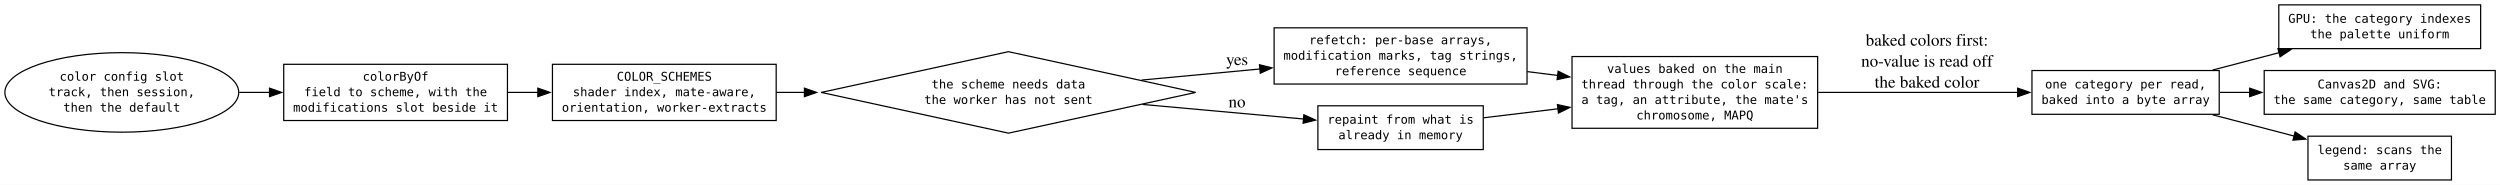
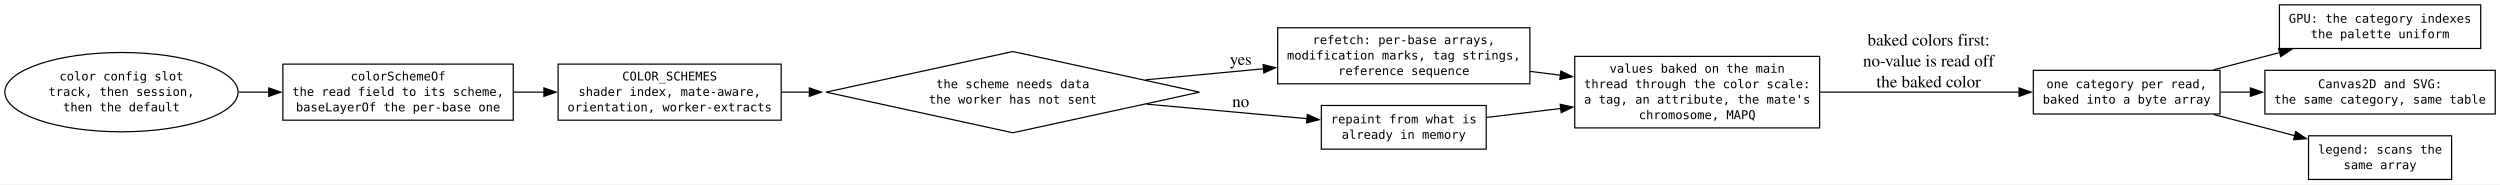
- <svg xmlns="http://www.w3.org/2000/svg" width="2056pt" height="152pt" viewBox="0.00 0.00 2056.00 152.00">
+ <svg xmlns="http://www.w3.org/2000/svg" width="2062pt" height="152pt" viewBox="0.00 0.00 2062.00 152.00">
  <g id="graph0" class="graph" transform="scale(1 1) rotate(0) translate(4 148)">
-     <polygon fill="white" stroke="none" points="-4,4 -4,-148 2052.08,-148 2052.08,4 -4,4" />
+     <polygon fill="white" stroke="none" points="-4,4 -4,-148 2058.08,-148 2058.08,4 -4,4" />
    <g id="node1" class="node">
-       <polygon fill="none" stroke="black" points="825.33,-105.5 671.33,-72 825.33,-38.5 979.33,-72 825.33,-105.5" />
-       <text xml:space="preserve" text-anchor="middle" x="825.33" y="-75.25" font-family="monospace" font-size="10.00">the scheme needs data</text>
-       <text xml:space="preserve" text-anchor="middle" x="825.33" y="-62.5" font-family="monospace" font-size="10.00">the worker has not sent</text>
+       <polygon fill="none" stroke="black" points="831.33,-105.5 677.33,-72 831.33,-38.5 985.33,-72 831.33,-105.5" />
+       <text xml:space="preserve" text-anchor="middle" x="831.33" y="-75.25" font-family="monospace" font-size="10.00">the scheme needs data</text>
+       <text xml:space="preserve" text-anchor="middle" x="831.33" y="-62.5" font-family="monospace" font-size="10.00">the worker has not sent</text>
    </g>
    <g id="node5" class="node">
-       <polygon fill="none" stroke="black" points="1251.83,-125.12 1043.83,-125.12 1043.83,-78.88 1251.83,-78.88 1251.83,-125.12" />
-       <text xml:space="preserve" text-anchor="middle" x="1147.83" y="-111.62" font-family="monospace" font-size="10.00">refetch: per-base arrays,</text>
-       <text xml:space="preserve" text-anchor="middle" x="1147.83" y="-98.88" font-family="monospace" font-size="10.00">modification marks, tag strings,</text>
-       <text xml:space="preserve" text-anchor="middle" x="1147.83" y="-86.12" font-family="monospace" font-size="10.00">reference sequence</text>
+       <polygon fill="none" stroke="black" points="1257.83,-125.12 1049.83,-125.12 1049.83,-78.88 1257.83,-78.88 1257.83,-125.12" />
+       <text xml:space="preserve" text-anchor="middle" x="1153.83" y="-111.62" font-family="monospace" font-size="10.00">refetch: per-base arrays,</text>
+       <text xml:space="preserve" text-anchor="middle" x="1153.83" y="-98.88" font-family="monospace" font-size="10.00">modification marks, tag strings,</text>
+       <text xml:space="preserve" text-anchor="middle" x="1153.83" y="-86.12" font-family="monospace" font-size="10.00">reference sequence</text>
    </g>
    <g id="edge4" class="edge">
-       <path fill="none" stroke="black" d="M934.84,-82.16C966.27,-85.1 1000.68,-88.32 1032.46,-91.29" />
-       <polygon fill="black" stroke="black" points="1031.8,-94.75 1042.08,-92.19 1032.45,-87.78 1031.8,-94.75" />
-       <text xml:space="preserve" text-anchor="middle" x="1011.58" y="-94.52" font-family="Times,serif" font-size="14.00"> yes</text>
+       <path fill="none" stroke="black" d="M940.84,-82.16C972.27,-85.1 1006.68,-88.32 1038.46,-91.29" />
+       <polygon fill="black" stroke="black" points="1037.8,-94.75 1048.08,-92.19 1038.45,-87.78 1037.8,-94.75" />
+       <text xml:space="preserve" text-anchor="middle" x="1017.58" y="-94.52" font-family="Times,serif" font-size="14.00"> yes</text>
    </g>
    <g id="node6" class="node">
-       <polygon fill="none" stroke="black" points="1215.83,-61 1079.83,-61 1079.83,-25 1215.83,-25 1215.83,-61" />
-       <text xml:space="preserve" text-anchor="middle" x="1147.83" y="-46.25" font-family="monospace" font-size="10.00">repaint from what is</text>
-       <text xml:space="preserve" text-anchor="middle" x="1147.83" y="-33.5" font-family="monospace" font-size="10.00">already in memory</text>
+       <polygon fill="none" stroke="black" points="1221.83,-61 1085.83,-61 1085.83,-25 1221.83,-25 1221.83,-61" />
+       <text xml:space="preserve" text-anchor="middle" x="1153.83" y="-46.25" font-family="monospace" font-size="10.00">repaint from what is</text>
+       <text xml:space="preserve" text-anchor="middle" x="1153.83" y="-33.5" font-family="monospace" font-size="10.00">already in memory</text>
    </g>
    <g id="edge5" class="edge">
-       <path fill="none" stroke="black" d="M935.73,-62.1C979.24,-58.16 1028.31,-53.72 1068.19,-50.12" />
-       <polygon fill="black" stroke="black" points="1068.3,-53.62 1077.94,-49.23 1067.67,-46.65 1068.3,-53.62" />
-       <text xml:space="preserve" text-anchor="middle" x="1011.58" y="-59.71" font-family="Times,serif" font-size="14.00"> no</text>
+       <path fill="none" stroke="black" d="M941.73,-62.1C985.24,-58.16 1034.31,-53.72 1074.19,-50.12" />
+       <polygon fill="black" stroke="black" points="1074.3,-53.62 1083.94,-49.23 1073.67,-46.65 1074.3,-53.62" />
+       <text xml:space="preserve" text-anchor="middle" x="1017.58" y="-59.71" font-family="Times,serif" font-size="14.00"> no</text>
    </g>
    <g id="node2" class="node">
      <ellipse fill="none" stroke="black" cx="96.17" cy="-72" rx="96.17" ry="32.7" />
      <text xml:space="preserve" text-anchor="middle" x="96.17" y="-81.62" font-family="monospace" font-size="10.00">color config slot</text>
      <text xml:space="preserve" text-anchor="middle" x="96.17" y="-68.88" font-family="monospace" font-size="10.00">track, then session,</text>
      <text xml:space="preserve" text-anchor="middle" x="96.17" y="-56.12" font-family="monospace" font-size="10.00">then the default</text>
    </g>
    <g id="node3" class="node">
-       <polygon fill="none" stroke="black" points="413.33,-95.12 229.33,-95.12 229.33,-48.88 413.33,-48.88 413.33,-95.12" />
-       <text xml:space="preserve" text-anchor="middle" x="321.33" y="-81.62" font-family="monospace" font-size="10.00">colorByOf</text>
-       <text xml:space="preserve" text-anchor="middle" x="321.33" y="-68.88" font-family="monospace" font-size="10.00">field to scheme, with the</text>
-       <text xml:space="preserve" text-anchor="middle" x="321.33" y="-56.12" font-family="monospace" font-size="10.00">modifications slot beside it</text>
+       <polygon fill="none" stroke="black" points="419.33,-95.12 229.33,-95.12 229.33,-48.88 419.33,-48.88 419.33,-95.12" />
+       <text xml:space="preserve" text-anchor="middle" x="324.33" y="-81.62" font-family="monospace" font-size="10.00">colorSchemeOf</text>
+       <text xml:space="preserve" text-anchor="middle" x="324.33" y="-68.88" font-family="monospace" font-size="10.00">the read field to its scheme,</text>
+       <text xml:space="preserve" text-anchor="middle" x="324.33" y="-56.12" font-family="monospace" font-size="10.00">baseLayerOf the per-base one</text>
    </g>
    <g id="edge1" class="edge">
-       <path fill="none" stroke="black" d="M192.78,-72C201.08,-72 209.49,-72 217.84,-72" />
-       <polygon fill="black" stroke="black" points="217.65,-75.5 227.65,-72 217.65,-68.5 217.65,-75.5" />
+       <path fill="none" stroke="black" d="M192.75,-72C201.04,-72 209.46,-72 217.82,-72" />
+       <polygon fill="black" stroke="black" points="217.66,-75.5 227.66,-72 217.66,-68.5 217.66,-75.5" />
    </g>
    <g id="node4" class="node">
-       <polygon fill="none" stroke="black" points="634.33,-95.12 450.33,-95.12 450.33,-48.88 634.33,-48.88 634.33,-95.12" />
-       <text xml:space="preserve" text-anchor="middle" x="542.33" y="-81.62" font-family="monospace" font-size="10.00">COLOR_SCHEMES</text>
-       <text xml:space="preserve" text-anchor="middle" x="542.33" y="-68.88" font-family="monospace" font-size="10.00">shader index, mate-aware,</text>
-       <text xml:space="preserve" text-anchor="middle" x="542.33" y="-56.12" font-family="monospace" font-size="10.00">orientation, worker-extracts</text>
+       <polygon fill="none" stroke="black" points="640.33,-95.12 456.33,-95.12 456.33,-48.88 640.33,-48.88 640.33,-95.12" />
+       <text xml:space="preserve" text-anchor="middle" x="548.33" y="-81.62" font-family="monospace" font-size="10.00">COLOR_SCHEMES</text>
+       <text xml:space="preserve" text-anchor="middle" x="548.33" y="-68.88" font-family="monospace" font-size="10.00">shader index, mate-aware,</text>
+       <text xml:space="preserve" text-anchor="middle" x="548.33" y="-56.12" font-family="monospace" font-size="10.00">orientation, worker-extracts</text>
    </g>
    <g id="edge2" class="edge">
-       <path fill="none" stroke="black" d="M413.62,-72C421.85,-72 430.22,-72 438.54,-72" />
-       <polygon fill="black" stroke="black" points="438.33,-75.5 448.33,-72 438.33,-68.5 438.33,-75.5" />
+       <path fill="none" stroke="black" d="M419.8,-72C428.08,-72 436.48,-72 444.82,-72" />
+       <polygon fill="black" stroke="black" points="444.61,-75.5 454.61,-72 444.61,-68.5 444.61,-75.5" />
    </g>
    <g id="edge3" class="edge">
-       <path fill="none" stroke="black" d="M634.57,-72C642.05,-72 649.75,-72 657.55,-72" />
-       <polygon fill="black" stroke="black" points="657.55,-75.5 667.55,-72 657.55,-68.5 657.55,-75.5" />
+       <path fill="none" stroke="black" d="M640.57,-72C648.05,-72 655.75,-72 663.55,-72" />
+       <polygon fill="black" stroke="black" points="663.55,-75.5 673.55,-72 663.55,-68.5 663.55,-75.5" />
    </g>
    <g id="node7" class="node">
-       <polygon fill="none" stroke="black" points="1490.83,-101.5 1288.83,-101.5 1288.83,-42.5 1490.83,-42.5 1490.83,-101.5" />
-       <text xml:space="preserve" text-anchor="middle" x="1389.83" y="-88" font-family="monospace" font-size="10.00">values baked on the main</text>
-       <text xml:space="preserve" text-anchor="middle" x="1389.83" y="-75.25" font-family="monospace" font-size="10.00">thread through the color scale:</text>
-       <text xml:space="preserve" text-anchor="middle" x="1389.83" y="-62.5" font-family="monospace" font-size="10.00">a tag, an attribute, the mate's</text>
-       <text xml:space="preserve" text-anchor="middle" x="1389.83" y="-49.75" font-family="monospace" font-size="10.00">chromosome, MAPQ</text>
+       <polygon fill="none" stroke="black" points="1496.83,-101.5 1294.83,-101.5 1294.83,-42.5 1496.83,-42.5 1496.83,-101.5" />
+       <text xml:space="preserve" text-anchor="middle" x="1395.83" y="-88" font-family="monospace" font-size="10.00">values baked on the main</text>
+       <text xml:space="preserve" text-anchor="middle" x="1395.83" y="-75.25" font-family="monospace" font-size="10.00">thread through the color scale:</text>
+       <text xml:space="preserve" text-anchor="middle" x="1395.83" y="-62.5" font-family="monospace" font-size="10.00">a tag, an attribute, the mate's</text>
+       <text xml:space="preserve" text-anchor="middle" x="1395.83" y="-49.75" font-family="monospace" font-size="10.00">chromosome, MAPQ</text>
    </g>
    <g id="edge6" class="edge">
-       <path fill="none" stroke="black" d="M1252.01,-89.1C1260.31,-88.07 1268.71,-87.02 1277.07,-85.97" />
-       <polygon fill="black" stroke="black" points="1277.42,-89.45 1286.91,-84.74 1276.55,-82.51 1277.42,-89.45" />
+       <path fill="none" stroke="black" d="M1258.01,-89.1C1266.31,-88.07 1274.71,-87.02 1283.07,-85.97" />
+       <polygon fill="black" stroke="black" points="1283.42,-89.45 1292.91,-84.74 1282.55,-82.51 1283.42,-89.45" />
    </g>
    <g id="edge7" class="edge">
-       <path fill="none" stroke="black" d="M1216.33,-51.16C1235.36,-53.46 1256.6,-56.02 1277.48,-58.55" />
-       <polygon fill="black" stroke="black" points="1276.84,-61.99 1287.19,-59.72 1277.68,-55.04 1276.84,-61.99" />
+       <path fill="none" stroke="black" d="M1222.33,-51.16C1241.36,-53.46 1262.6,-56.02 1283.48,-58.55" />
+       <polygon fill="black" stroke="black" points="1282.84,-61.99 1293.19,-59.72 1283.68,-55.04 1282.84,-61.99" />
    </g>
    <g id="node8" class="node">
-       <polygon fill="none" stroke="black" points="1821.08,-90 1667.08,-90 1667.08,-54 1821.08,-54 1821.08,-90" />
-       <text xml:space="preserve" text-anchor="middle" x="1744.08" y="-75.25" font-family="monospace" font-size="10.00">one category per read,</text>
-       <text xml:space="preserve" text-anchor="middle" x="1744.08" y="-62.5" font-family="monospace" font-size="10.00">baked into a byte array</text>
+       <polygon fill="none" stroke="black" points="1827.08,-90 1673.08,-90 1673.08,-54 1827.08,-54 1827.08,-90" />
+       <text xml:space="preserve" text-anchor="middle" x="1750.08" y="-75.25" font-family="monospace" font-size="10.00">one category per read,</text>
+       <text xml:space="preserve" text-anchor="middle" x="1750.08" y="-62.5" font-family="monospace" font-size="10.00">baked into a byte array</text>
    </g>
    <g id="edge8" class="edge">
-       <path fill="none" stroke="black" d="M1491.3,-72C1543.09,-72 1605.65,-72 1655.45,-72" />
-       <polygon fill="black" stroke="black" points="1655.33,-75.5 1665.33,-72 1655.33,-68.5 1655.33,-75.5" />
-       <text xml:space="preserve" text-anchor="middle" x="1578.96" y="-110.45" font-family="Times,serif" font-size="14.00"> baked colors first:</text>
-       <text xml:space="preserve" text-anchor="middle" x="1578.96" y="-93.2" font-family="Times,serif" font-size="14.00"> no-value is read off</text>
-       <text xml:space="preserve" text-anchor="middle" x="1578.96" y="-75.95" font-family="Times,serif" font-size="14.00"> the baked color</text>
+       <path fill="none" stroke="black" d="M1497.3,-72C1549.09,-72 1611.65,-72 1661.45,-72" />
+       <polygon fill="black" stroke="black" points="1661.33,-75.5 1671.33,-72 1661.33,-68.5 1661.33,-75.5" />
+       <text xml:space="preserve" text-anchor="middle" x="1584.96" y="-110.45" font-family="Times,serif" font-size="14.00"> baked colors first:</text>
+       <text xml:space="preserve" text-anchor="middle" x="1584.96" y="-93.2" font-family="Times,serif" font-size="14.00"> no-value is read off</text>
+       <text xml:space="preserve" text-anchor="middle" x="1584.96" y="-75.95" font-family="Times,serif" font-size="14.00"> the baked color</text>
    </g>
    <g id="node9" class="node">
-       <polygon fill="none" stroke="black" points="2036.08,-144 1870.08,-144 1870.08,-108 2036.08,-108 2036.08,-144" />
-       <text xml:space="preserve" text-anchor="middle" x="1953.08" y="-129.25" font-family="monospace" font-size="10.00">GPU: the category indexes</text>
-       <text xml:space="preserve" text-anchor="middle" x="1953.08" y="-116.5" font-family="monospace" font-size="10.00">the palette uniform</text>
+       <polygon fill="none" stroke="black" points="2042.08,-144 1876.08,-144 1876.08,-108 2042.08,-108 2042.08,-144" />
+       <text xml:space="preserve" text-anchor="middle" x="1959.08" y="-129.25" font-family="monospace" font-size="10.00">GPU: the category indexes</text>
+       <text xml:space="preserve" text-anchor="middle" x="1959.08" y="-116.5" font-family="monospace" font-size="10.00">the palette uniform</text>
    </g>
    <g id="edge9" class="edge">
-       <path fill="none" stroke="black" d="M1815.74,-90.43C1833.3,-95.01 1852.26,-99.96 1870.3,-104.67" />
-       <polygon fill="black" stroke="black" points="1869.37,-108.04 1879.93,-107.18 1871.13,-101.27 1869.37,-108.04" />
+       <path fill="none" stroke="black" d="M1821.74,-90.43C1839.3,-95.01 1858.26,-99.96 1876.3,-104.67" />
+       <polygon fill="black" stroke="black" points="1875.37,-108.04 1885.93,-107.18 1877.13,-101.27 1875.37,-108.04" />
    </g>
    <g id="node10" class="node">
-       <polygon fill="none" stroke="black" points="2048.08,-90 1858.08,-90 1858.08,-54 2048.08,-54 2048.08,-90" />
-       <text xml:space="preserve" text-anchor="middle" x="1953.08" y="-75.25" font-family="monospace" font-size="10.00">Canvas2D and SVG:</text>
-       <text xml:space="preserve" text-anchor="middle" x="1953.08" y="-62.5" font-family="monospace" font-size="10.00">the same category, same table</text>
+       <polygon fill="none" stroke="black" points="2054.08,-90 1864.08,-90 1864.08,-54 2054.08,-54 2054.08,-90" />
+       <text xml:space="preserve" text-anchor="middle" x="1959.08" y="-75.25" font-family="monospace" font-size="10.00">Canvas2D and SVG:</text>
+       <text xml:space="preserve" text-anchor="middle" x="1959.08" y="-62.5" font-family="monospace" font-size="10.00">the same category, same table</text>
    </g>
    <g id="edge10" class="edge">
-       <path fill="none" stroke="black" d="M1821.57,-72C1829.65,-72 1837.96,-72 1846.29,-72" />
-       <polygon fill="black" stroke="black" points="1846.13,-75.5 1856.13,-72 1846.13,-68.5 1846.13,-75.5" />
+       <path fill="none" stroke="black" d="M1827.57,-72C1835.65,-72 1843.96,-72 1852.29,-72" />
+       <polygon fill="black" stroke="black" points="1852.13,-75.5 1862.13,-72 1852.13,-68.5 1852.13,-75.5" />
    </g>
    <g id="node11" class="node">
-       <polygon fill="none" stroke="black" points="2012.08,-36 1894.08,-36 1894.08,0 2012.08,0 2012.08,-36" />
-       <text xml:space="preserve" text-anchor="middle" x="1953.08" y="-21.25" font-family="monospace" font-size="10.00">legend: scans the</text>
-       <text xml:space="preserve" text-anchor="middle" x="1953.08" y="-8.5" font-family="monospace" font-size="10.00">same array</text>
+       <polygon fill="none" stroke="black" points="2018.08,-36 1900.08,-36 1900.08,0 2018.08,0 2018.08,-36" />
+       <text xml:space="preserve" text-anchor="middle" x="1959.08" y="-21.25" font-family="monospace" font-size="10.00">legend: scans the</text>
+       <text xml:space="preserve" text-anchor="middle" x="1959.08" y="-8.5" font-family="monospace" font-size="10.00">same array</text>
    </g>
    <g id="edge11" class="edge">
-       <path fill="none" stroke="black" d="M1815.74,-53.57C1837.38,-47.92 1861.16,-41.72 1882.72,-36.09" />
-       <polygon fill="black" stroke="black" points="1883.51,-39.51 1892.3,-33.6 1881.74,-32.73 1883.51,-39.51" />
+       <path fill="none" stroke="black" d="M1821.74,-53.57C1843.38,-47.92 1867.16,-41.72 1888.72,-36.09" />
+       <polygon fill="black" stroke="black" points="1889.51,-39.51 1898.3,-33.6 1887.74,-32.73 1889.51,-39.51" />
    </g>
  </g>
</svg>
